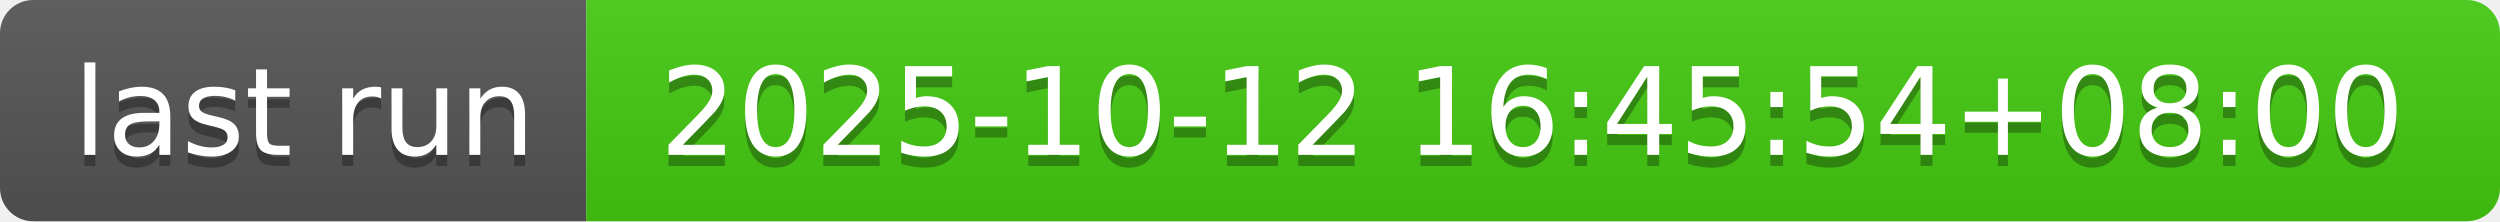
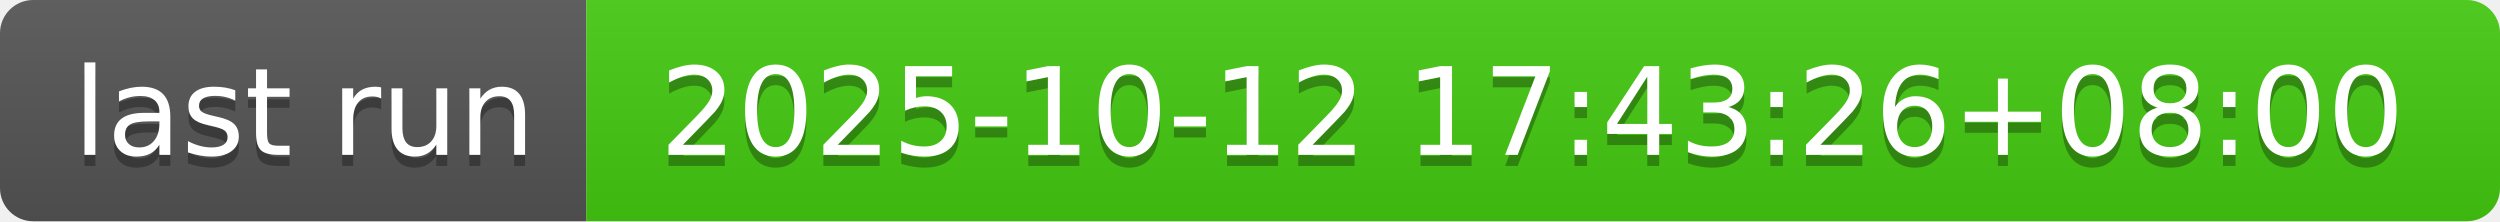
- <svg xmlns="http://www.w3.org/2000/svg" width="226" height="20" role="img" aria-label="last run: 2025-10-12 16:45:54+08:00">
+ <svg xmlns="http://www.w3.org/2000/svg" width="226" height="20" role="img" aria-label="last run: 2025-10-12 17:43:26+08:00">
  <linearGradient id="s" x2="0" y2="100%">
    <stop offset="0" stop-color="#bbb" stop-opacity=".1" />
    <stop offset="1" stop-opacity=".1" />
  </linearGradient>
  <clipPath id="r">
    <rect width="226" height="20" rx="3" fill="#fff" />
  </clipPath>
  <g clip-path="url(#r)">
    <rect width="53" height="20" fill="#555" />
    <rect x="53" width="173" height="20" fill="#4c1" />
    <rect width="226" height="20" fill="url(#s)" />
  </g>
  <g fill="#fff" text-anchor="middle" font-family="Verdana,Geneva,DejaVu Sans,sans-serif" text-rendering="geometricPrecision" font-size="110">
    <text aria-hidden="true" x="275" y="150" fill="#010101" fill-opacity=".3" transform="scale(.1)" textLength="430">last run</text>
    <text x="275" y="140" transform="scale(.1)" fill="#fff" textLength="430">last run</text>
-     <text aria-hidden="true" x="1385" y="150" fill="#010101" fill-opacity=".3" transform="scale(.1)" textLength="1630">2025-10-12 16:45:54+08:00</text>
-     <text x="1385" y="140" transform="scale(.1)" fill="#fff" textLength="1630">2025-10-12 16:45:54+08:00</text>
+     <text aria-hidden="true" x="1385" y="150" fill="#010101" fill-opacity=".3" transform="scale(.1)" textLength="1630">2025-10-12 17:43:26+08:00</text>
+     <text x="1385" y="140" transform="scale(.1)" fill="#fff" textLength="1630">2025-10-12 17:43:26+08:00</text>
  </g>
</svg>
